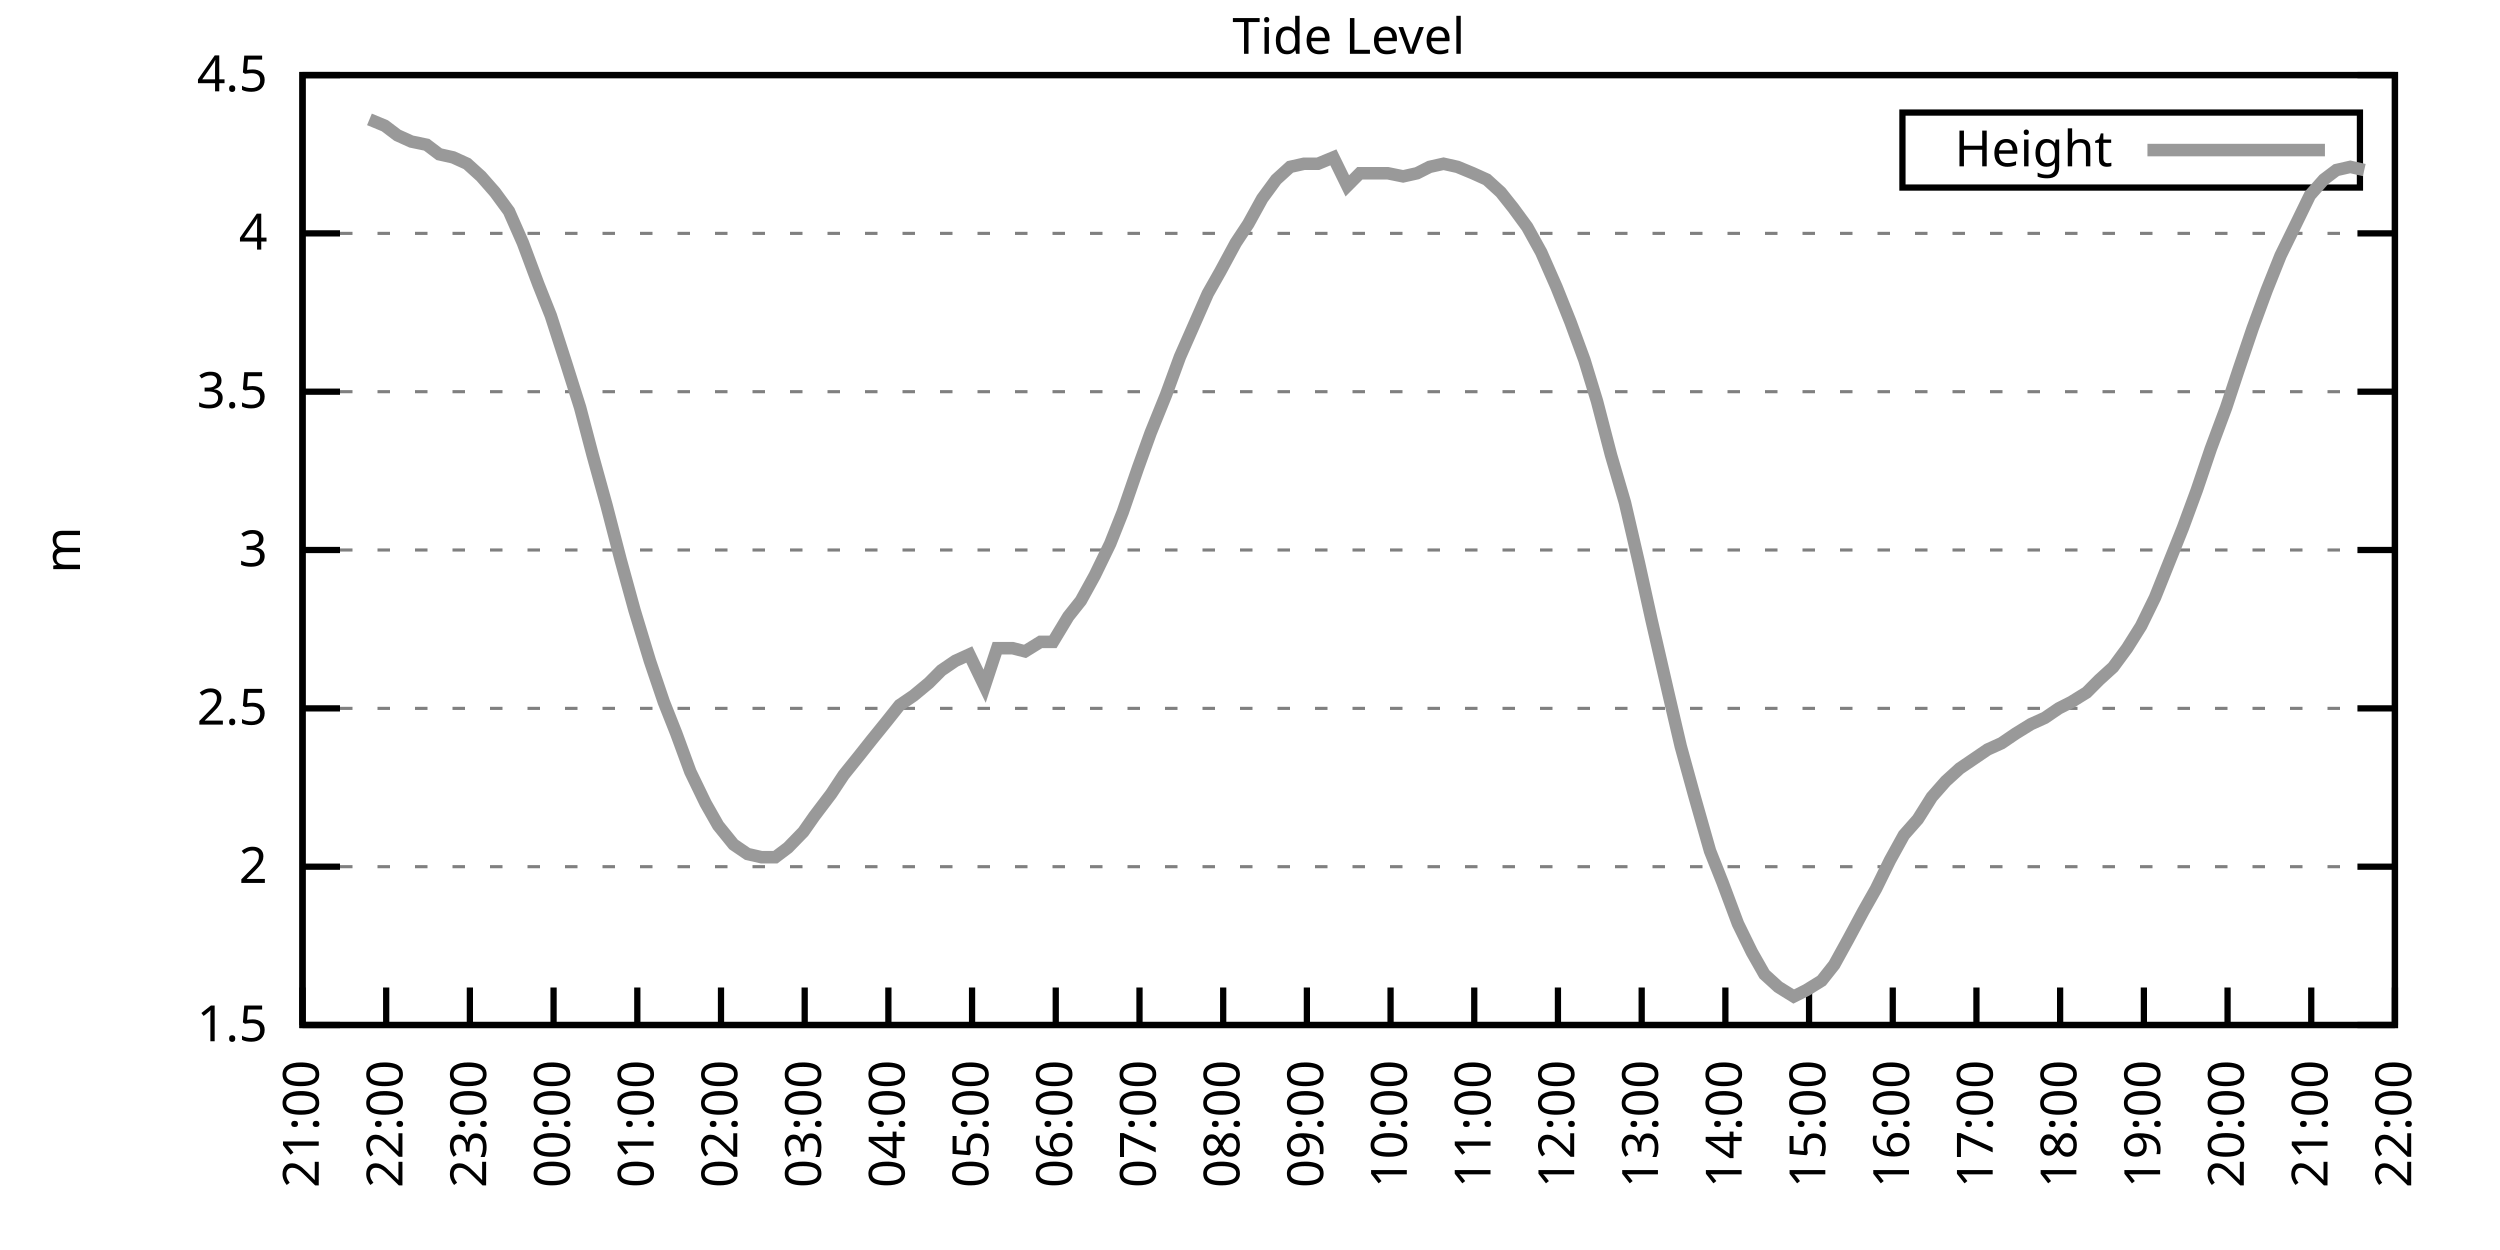
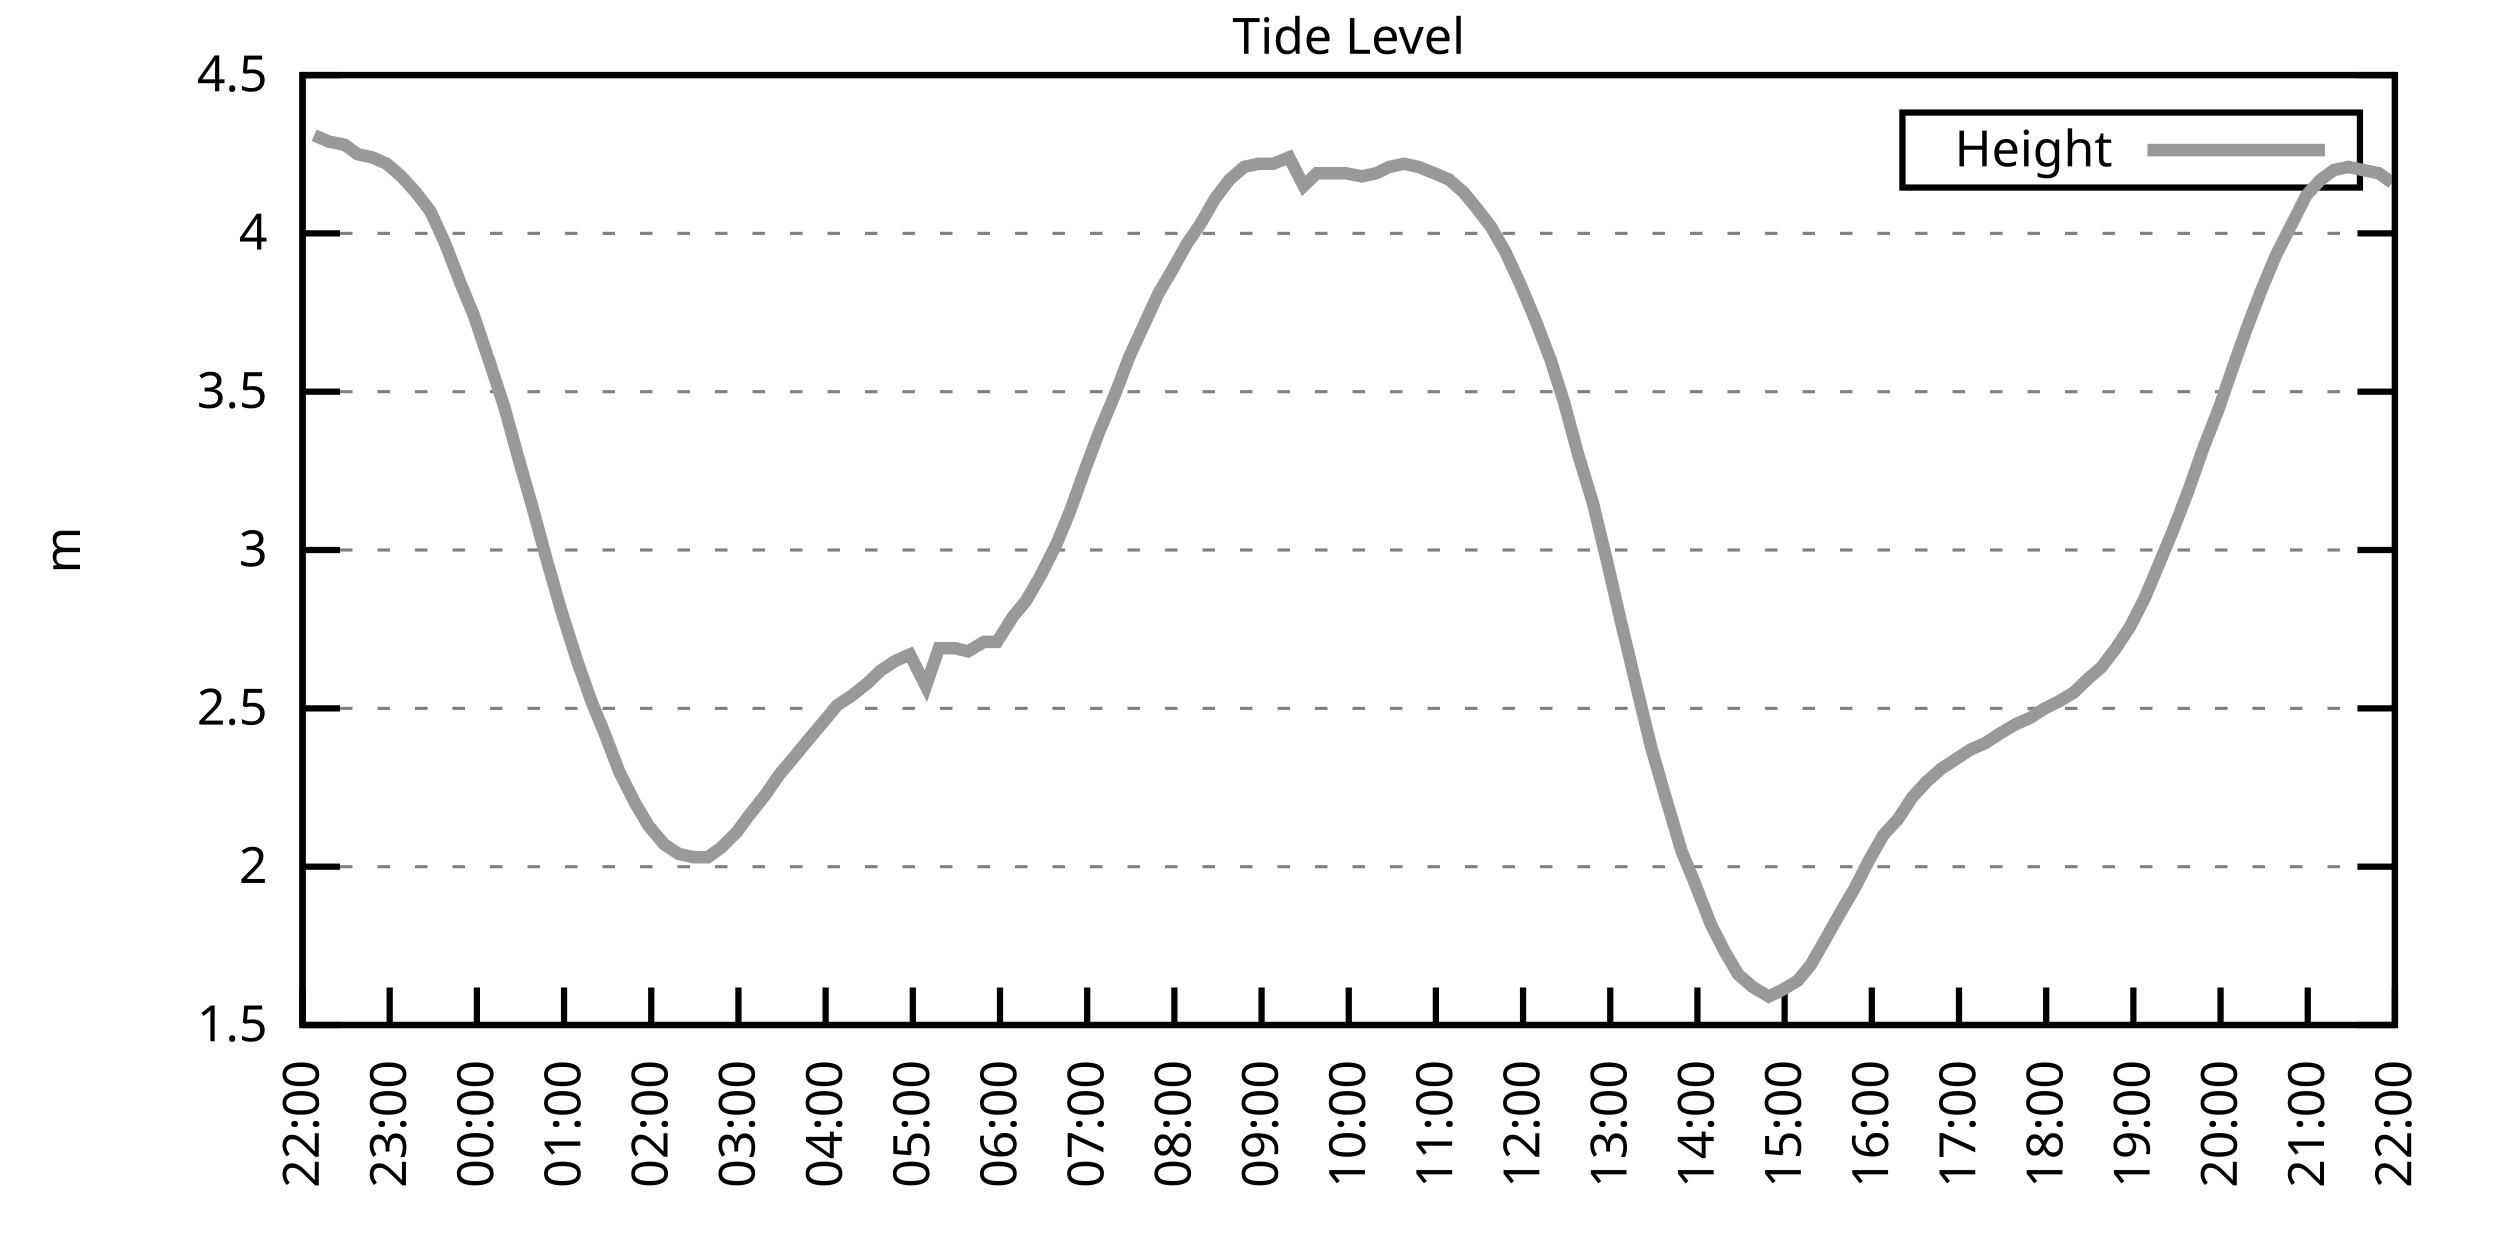
<svg xmlns="http://www.w3.org/2000/svg" xmlns:xlink="http://www.w3.org/1999/xlink" width="400" height="200" viewBox="0 0 400 200">
  <g id="gnuplot_canvas">
    <rect x="0" y="0" width="400" height="200" fill="none" />
    <defs>
      <circle id="gpDot" r="0.5" stroke-width="0.5" stroke="currentColor" />
      <path id="gpPt0" stroke-width="0.333" stroke="currentColor" d="M-1,0 h2 M0,-1 v2" />
      <path id="gpPt1" stroke-width="0.333" stroke="currentColor" d="M-1,-1 L1,1 M1,-1 L-1,1" />
      <path id="gpPt2" stroke-width="0.333" stroke="currentColor" d="M-1,0 L1,0 M0,-1 L0,1 M-1,-1 L1,1 M-1,1 L1,-1" />
      <rect id="gpPt3" stroke-width="0.333" stroke="currentColor" x="-1" y="-1" width="2" height="2" />
      <rect id="gpPt4" stroke-width="0.333" stroke="currentColor" fill="currentColor" x="-1" y="-1" width="2" height="2" />
      <circle id="gpPt5" stroke-width="0.333" stroke="currentColor" cx="0" cy="0" r="1" />
      <use xlink:href="#gpPt5" id="gpPt6" fill="currentColor" stroke="none" />
      <path id="gpPt7" stroke-width="0.333" stroke="currentColor" d="M0,-1.33 L-1.33,0.67 L1.33,0.67 z" />
      <use xlink:href="#gpPt7" id="gpPt8" fill="currentColor" stroke="none" />
      <use xlink:href="#gpPt7" id="gpPt9" stroke="currentColor" transform="rotate(180)" />
      <use xlink:href="#gpPt9" id="gpPt10" fill="currentColor" stroke="none" />
      <use xlink:href="#gpPt3" id="gpPt11" stroke="currentColor" transform="rotate(45)" />
      <use xlink:href="#gpPt11" id="gpPt12" fill="currentColor" stroke="none" />
      <path id="gpPt13" stroke-width="0.333" stroke="currentColor" d="M0,1.330 L1.265,0.411 L0.782,-1.067 L-0.782,-1.076 L-1.265,0.411 z" />
      <use xlink:href="#gpPt13" id="gpPt14" fill="currentColor" stroke="none" />
      <filter id="textbox" filterUnits="objectBoundingBox" x="0" y="0" height="1" width="1">
        <feFlood flood-color="white" flood-opacity="1" result="bgnd" />
        <feComposite in="SourceGraphic" in2="bgnd" operator="atop" />
      </filter>
      <filter id="greybox" filterUnits="objectBoundingBox" x="0" y="0" height="1" width="1">
        <feFlood flood-color="lightgrey" flood-opacity="1" result="grey" />
        <feComposite in="SourceGraphic" in2="grey" operator="atop" />
      </filter>
    </defs>
    <g fill="none" color="white" stroke="currentColor" stroke-width="1.00" stroke-linecap="butt" stroke-linejoin="miter">
</g>
    <g fill="none" color="black" stroke="currentColor" stroke-width="1.00" stroke-linecap="butt" stroke-linejoin="miter">
      <g stroke="none" shape-rendering="crispEdges">
        <polygon fill="rgb(255, 255, 255)" points="48.40,164.00 383.18,164.00 383.18,12.02 48.40,12.02 " />
      </g>
    </g>
    <g fill="none" color="black" stroke="currentColor" stroke-width="1.00" stroke-linecap="butt" stroke-linejoin="miter">
</g>
    <g fill="none" color="black" stroke="black" stroke-width="0.50" stroke-linecap="butt" stroke-linejoin="miter">
</g>
    <g fill="none" color="gray" stroke="currentColor" stroke-width="0.50" stroke-linecap="butt" stroke-linejoin="miter">
      <path stroke="gray" stroke-dasharray="2,4" class="gridline" d="M48.40,164.00 L383.19,164.00  " />
    </g>
    <g fill="none" color="gray" stroke="gray" stroke-width="1.00" stroke-linecap="butt" stroke-linejoin="miter">
</g>
    <g fill="none" color="black" stroke="currentColor" stroke-width="1.00" stroke-linecap="butt" stroke-linejoin="miter">
      <path stroke="black" d="M48.40,164.00 L54.40,164.00 M383.19,164.00 L377.19,164.00  " />
      <g transform="translate(42.80,166.60)" stroke="none" fill="black" font-family="Sans" font-size="8.00" text-anchor="end">
        <text>
          <tspan font-family="Sans"> 1.5</tspan>
        </text>
      </g>
    </g>
    <g fill="none" color="black" stroke="currentColor" stroke-width="1.00" stroke-linecap="butt" stroke-linejoin="miter">
</g>
    <g fill="none" color="black" stroke="black" stroke-width="0.50" stroke-linecap="butt" stroke-linejoin="miter">
</g>
    <g fill="none" color="gray" stroke="currentColor" stroke-width="0.50" stroke-linecap="butt" stroke-linejoin="miter">
      <path stroke="gray" stroke-dasharray="2,4" class="gridline" d="M48.40,138.67 L383.19,138.67  " />
    </g>
    <g fill="none" color="gray" stroke="gray" stroke-width="1.00" stroke-linecap="butt" stroke-linejoin="miter">
</g>
    <g fill="none" color="black" stroke="currentColor" stroke-width="1.00" stroke-linecap="butt" stroke-linejoin="miter">
      <path stroke="black" d="M48.40,138.67 L54.40,138.67 M383.19,138.67 L377.19,138.67  " />
      <g transform="translate(42.80,141.27)" stroke="none" fill="black" font-family="Sans" font-size="8.00" text-anchor="end">
        <text>
          <tspan font-family="Sans"> 2</tspan>
        </text>
      </g>
    </g>
    <g fill="none" color="black" stroke="currentColor" stroke-width="1.00" stroke-linecap="butt" stroke-linejoin="miter">
</g>
    <g fill="none" color="black" stroke="black" stroke-width="0.50" stroke-linecap="butt" stroke-linejoin="miter">
</g>
    <g fill="none" color="gray" stroke="currentColor" stroke-width="0.50" stroke-linecap="butt" stroke-linejoin="miter">
      <path stroke="gray" stroke-dasharray="2,4" class="gridline" d="M48.40,113.34 L383.19,113.34  " />
    </g>
    <g fill="none" color="gray" stroke="gray" stroke-width="1.00" stroke-linecap="butt" stroke-linejoin="miter">
</g>
    <g fill="none" color="black" stroke="currentColor" stroke-width="1.00" stroke-linecap="butt" stroke-linejoin="miter">
      <path stroke="black" d="M48.40,113.34 L54.40,113.34 M383.19,113.34 L377.19,113.34  " />
      <g transform="translate(42.80,115.94)" stroke="none" fill="black" font-family="Sans" font-size="8.00" text-anchor="end">
        <text>
          <tspan font-family="Sans"> 2.5</tspan>
        </text>
      </g>
    </g>
    <g fill="none" color="black" stroke="currentColor" stroke-width="1.00" stroke-linecap="butt" stroke-linejoin="miter">
</g>
    <g fill="none" color="black" stroke="black" stroke-width="0.50" stroke-linecap="butt" stroke-linejoin="miter">
</g>
    <g fill="none" color="gray" stroke="currentColor" stroke-width="0.50" stroke-linecap="butt" stroke-linejoin="miter">
      <path stroke="gray" stroke-dasharray="2,4" class="gridline" d="M48.40,88.00 L383.19,88.00  " />
    </g>
    <g fill="none" color="gray" stroke="gray" stroke-width="1.00" stroke-linecap="butt" stroke-linejoin="miter">
</g>
    <g fill="none" color="black" stroke="currentColor" stroke-width="1.00" stroke-linecap="butt" stroke-linejoin="miter">
      <path stroke="black" d="M48.40,88.00 L54.40,88.00 M383.19,88.00 L377.19,88.00  " />
      <g transform="translate(42.80,90.60)" stroke="none" fill="black" font-family="Sans" font-size="8.00" text-anchor="end">
        <text>
          <tspan font-family="Sans"> 3</tspan>
        </text>
      </g>
    </g>
    <g fill="none" color="black" stroke="currentColor" stroke-width="1.00" stroke-linecap="butt" stroke-linejoin="miter">
</g>
    <g fill="none" color="black" stroke="black" stroke-width="0.50" stroke-linecap="butt" stroke-linejoin="miter">
</g>
    <g fill="none" color="gray" stroke="currentColor" stroke-width="0.50" stroke-linecap="butt" stroke-linejoin="miter">
      <path stroke="gray" stroke-dasharray="2,4" class="gridline" d="M48.40,62.67 L383.19,62.67  " />
    </g>
    <g fill="none" color="gray" stroke="gray" stroke-width="1.00" stroke-linecap="butt" stroke-linejoin="miter">
</g>
    <g fill="none" color="black" stroke="currentColor" stroke-width="1.00" stroke-linecap="butt" stroke-linejoin="miter">
      <path stroke="black" d="M48.40,62.67 L54.40,62.67 M383.19,62.67 L377.19,62.67  " />
      <g transform="translate(42.80,65.27)" stroke="none" fill="black" font-family="Sans" font-size="8.00" text-anchor="end">
        <text>
          <tspan font-family="Sans"> 3.5</tspan>
        </text>
      </g>
    </g>
    <g fill="none" color="black" stroke="currentColor" stroke-width="1.00" stroke-linecap="butt" stroke-linejoin="miter">
</g>
    <g fill="none" color="black" stroke="black" stroke-width="0.50" stroke-linecap="butt" stroke-linejoin="miter">
</g>
    <g fill="none" color="gray" stroke="currentColor" stroke-width="0.50" stroke-linecap="butt" stroke-linejoin="miter">
      <path stroke="gray" stroke-dasharray="2,4" class="gridline" d="M48.40,37.34 L383.19,37.34  " />
    </g>
    <g fill="none" color="gray" stroke="gray" stroke-width="1.00" stroke-linecap="butt" stroke-linejoin="miter">
</g>
    <g fill="none" color="black" stroke="currentColor" stroke-width="1.00" stroke-linecap="butt" stroke-linejoin="miter">
      <path stroke="black" d="M48.40,37.34 L54.40,37.34 M383.19,37.34 L377.19,37.34  " />
      <g transform="translate(42.80,39.94)" stroke="none" fill="black" font-family="Sans" font-size="8.00" text-anchor="end">
        <text>
          <tspan font-family="Sans"> 4</tspan>
        </text>
      </g>
    </g>
    <g fill="none" color="black" stroke="currentColor" stroke-width="1.00" stroke-linecap="butt" stroke-linejoin="miter">
</g>
    <g fill="none" color="black" stroke="black" stroke-width="0.50" stroke-linecap="butt" stroke-linejoin="miter">
</g>
    <g fill="none" color="gray" stroke="currentColor" stroke-width="0.50" stroke-linecap="butt" stroke-linejoin="miter">
      <path stroke="gray" stroke-dasharray="2,4" class="gridline" d="M48.40,12.01 L383.19,12.01  " />
    </g>
    <g fill="none" color="gray" stroke="gray" stroke-width="1.00" stroke-linecap="butt" stroke-linejoin="miter">
</g>
    <g fill="none" color="black" stroke="currentColor" stroke-width="1.00" stroke-linecap="butt" stroke-linejoin="miter">
      <path stroke="black" d="M48.40,12.01 L54.40,12.01 M383.19,12.01 L377.19,12.01  " />
      <g transform="translate(42.80,14.61)" stroke="none" fill="black" font-family="Sans" font-size="8.00" text-anchor="end">
        <text>
          <tspan font-family="Sans"> 4.5</tspan>
        </text>
      </g>
    </g>
    <g fill="none" color="black" stroke="currentColor" stroke-width="1.00" stroke-linecap="butt" stroke-linejoin="miter">
      <path stroke="black" d="M48.40,164.00 L48.40,158.00  " />
      <g transform="translate(51.00,169.60) rotate(270.00)" stroke="none" fill="black" font-family="Sans" font-size="8.00" text-anchor="end">
        <text>
-           <tspan font-family="Sans">21:00</tspan>
-         </text>
-       </g>
-     </g>
-     <g fill="none" color="black" stroke="currentColor" stroke-width="1.00" stroke-linecap="butt" stroke-linejoin="miter">
-       <path stroke="black" d="M61.79,164.00 L61.79,158.00  " />
-       <g transform="translate(64.39,169.60) rotate(270.00)" stroke="none" fill="black" font-family="Sans" font-size="8.00" text-anchor="end">
-         <text>
          <tspan font-family="Sans">22:00</tspan>
        </text>
      </g>
    </g>
    <g fill="none" color="black" stroke="currentColor" stroke-width="1.00" stroke-linecap="butt" stroke-linejoin="miter">
-       <path stroke="black" d="M75.18,164.00 L75.18,158.00  " />
-       <g transform="translate(77.78,169.60) rotate(270.00)" stroke="none" fill="black" font-family="Sans" font-size="8.00" text-anchor="end">
+       <path stroke="black" d="M62.35,164.00 L62.35,158.00  " />
+       <g transform="translate(64.95,169.60) rotate(270.00)" stroke="none" fill="black" font-family="Sans" font-size="8.00" text-anchor="end">
        <text>
          <tspan font-family="Sans">23:00</tspan>
        </text>
      </g>
    </g>
    <g fill="none" color="black" stroke="currentColor" stroke-width="1.00" stroke-linecap="butt" stroke-linejoin="miter">
-       <path stroke="black" d="M88.57,164.00 L88.57,158.00  " />
-       <g transform="translate(91.17,169.60) rotate(270.00)" stroke="none" fill="black" font-family="Sans" font-size="8.00" text-anchor="end">
+       <path stroke="black" d="M76.30,164.00 L76.30,158.00  " />
+       <g transform="translate(78.90,169.60) rotate(270.00)" stroke="none" fill="black" font-family="Sans" font-size="8.00" text-anchor="end">
        <text>
          <tspan font-family="Sans">00:00</tspan>
        </text>
      </g>
    </g>
    <g fill="none" color="black" stroke="currentColor" stroke-width="1.00" stroke-linecap="butt" stroke-linejoin="miter">
-       <path stroke="black" d="M101.97,164.00 L101.97,158.00  " />
-       <g transform="translate(104.57,169.60) rotate(270.00)" stroke="none" fill="black" font-family="Sans" font-size="8.00" text-anchor="end">
+       <path stroke="black" d="M90.25,164.00 L90.25,158.00  " />
+       <g transform="translate(92.85,169.60) rotate(270.00)" stroke="none" fill="black" font-family="Sans" font-size="8.00" text-anchor="end">
        <text>
          <tspan font-family="Sans">01:00</tspan>
        </text>
      </g>
    </g>
    <g fill="none" color="black" stroke="currentColor" stroke-width="1.00" stroke-linecap="butt" stroke-linejoin="miter">
-       <path stroke="black" d="M115.36,164.00 L115.36,158.00  " />
-       <g transform="translate(117.96,169.60) rotate(270.00)" stroke="none" fill="black" font-family="Sans" font-size="8.00" text-anchor="end">
+       <path stroke="black" d="M104.20,164.00 L104.20,158.00  " />
+       <g transform="translate(106.80,169.60) rotate(270.00)" stroke="none" fill="black" font-family="Sans" font-size="8.00" text-anchor="end">
        <text>
          <tspan font-family="Sans">02:00</tspan>
        </text>
      </g>
    </g>
    <g fill="none" color="black" stroke="currentColor" stroke-width="1.00" stroke-linecap="butt" stroke-linejoin="miter">
-       <path stroke="black" d="M128.75,164.00 L128.75,158.00  " />
-       <g transform="translate(131.35,169.60) rotate(270.00)" stroke="none" fill="black" font-family="Sans" font-size="8.00" text-anchor="end">
+       <path stroke="black" d="M118.15,164.00 L118.15,158.00  " />
+       <g transform="translate(120.75,169.60) rotate(270.00)" stroke="none" fill="black" font-family="Sans" font-size="8.00" text-anchor="end">
        <text>
          <tspan font-family="Sans">03:00</tspan>
        </text>
      </g>
    </g>
    <g fill="none" color="black" stroke="currentColor" stroke-width="1.00" stroke-linecap="butt" stroke-linejoin="miter">
-       <path stroke="black" d="M142.14,164.00 L142.14,158.00  " />
-       <g transform="translate(144.74,169.60) rotate(270.00)" stroke="none" fill="black" font-family="Sans" font-size="8.00" text-anchor="end">
+       <path stroke="black" d="M132.10,164.00 L132.10,158.00  " />
+       <g transform="translate(134.70,169.60) rotate(270.00)" stroke="none" fill="black" font-family="Sans" font-size="8.00" text-anchor="end">
        <text>
          <tspan font-family="Sans">04:00</tspan>
        </text>
      </g>
    </g>
    <g fill="none" color="black" stroke="currentColor" stroke-width="1.00" stroke-linecap="butt" stroke-linejoin="miter">
-       <path stroke="black" d="M155.53,164.00 L155.53,158.00  " />
-       <g transform="translate(158.13,169.60) rotate(270.00)" stroke="none" fill="black" font-family="Sans" font-size="8.00" text-anchor="end">
+       <path stroke="black" d="M146.05,164.00 L146.05,158.00  " />
+       <g transform="translate(148.65,169.60) rotate(270.00)" stroke="none" fill="black" font-family="Sans" font-size="8.00" text-anchor="end">
        <text>
          <tspan font-family="Sans">05:00</tspan>
        </text>
      </g>
    </g>
    <g fill="none" color="black" stroke="currentColor" stroke-width="1.00" stroke-linecap="butt" stroke-linejoin="miter">
-       <path stroke="black" d="M168.92,164.00 L168.92,158.00  " />
-       <g transform="translate(171.52,169.60) rotate(270.00)" stroke="none" fill="black" font-family="Sans" font-size="8.00" text-anchor="end">
+       <path stroke="black" d="M160.00,164.00 L160.00,158.00  " />
+       <g transform="translate(162.60,169.60) rotate(270.00)" stroke="none" fill="black" font-family="Sans" font-size="8.00" text-anchor="end">
        <text>
          <tspan font-family="Sans">06:00</tspan>
        </text>
      </g>
    </g>
    <g fill="none" color="black" stroke="currentColor" stroke-width="1.00" stroke-linecap="butt" stroke-linejoin="miter">
-       <path stroke="black" d="M182.32,164.00 L182.32,158.00  " />
-       <g transform="translate(184.92,169.60) rotate(270.00)" stroke="none" fill="black" font-family="Sans" font-size="8.00" text-anchor="end">
+       <path stroke="black" d="M173.95,164.00 L173.95,158.00  " />
+       <g transform="translate(176.55,169.60) rotate(270.00)" stroke="none" fill="black" font-family="Sans" font-size="8.00" text-anchor="end">
        <text>
          <tspan font-family="Sans">07:00</tspan>
        </text>
      </g>
    </g>
    <g fill="none" color="black" stroke="currentColor" stroke-width="1.00" stroke-linecap="butt" stroke-linejoin="miter">
-       <path stroke="black" d="M195.71,164.00 L195.71,158.00  " />
-       <g transform="translate(198.31,169.60) rotate(270.00)" stroke="none" fill="black" font-family="Sans" font-size="8.00" text-anchor="end">
+       <path stroke="black" d="M187.90,164.00 L187.90,158.00  " />
+       <g transform="translate(190.50,169.60) rotate(270.00)" stroke="none" fill="black" font-family="Sans" font-size="8.00" text-anchor="end">
        <text>
          <tspan font-family="Sans">08:00</tspan>
        </text>
      </g>
    </g>
    <g fill="none" color="black" stroke="currentColor" stroke-width="1.00" stroke-linecap="butt" stroke-linejoin="miter">
-       <path stroke="black" d="M209.10,164.00 L209.10,158.00  " />
-       <g transform="translate(211.70,169.60) rotate(270.00)" stroke="none" fill="black" font-family="Sans" font-size="8.00" text-anchor="end">
+       <path stroke="black" d="M201.85,164.00 L201.85,158.00  " />
+       <g transform="translate(204.45,169.60) rotate(270.00)" stroke="none" fill="black" font-family="Sans" font-size="8.00" text-anchor="end">
        <text>
          <tspan font-family="Sans">09:00</tspan>
        </text>
      </g>
    </g>
    <g fill="none" color="black" stroke="currentColor" stroke-width="1.00" stroke-linecap="butt" stroke-linejoin="miter">
-       <path stroke="black" d="M222.49,164.00 L222.49,158.00  " />
-       <g transform="translate(225.09,169.60) rotate(270.00)" stroke="none" fill="black" font-family="Sans" font-size="8.00" text-anchor="end">
+       <path stroke="black" d="M215.80,164.00 L215.80,158.00  " />
+       <g transform="translate(218.40,169.60) rotate(270.00)" stroke="none" fill="black" font-family="Sans" font-size="8.00" text-anchor="end">
        <text>
          <tspan font-family="Sans">10:00</tspan>
        </text>
      </g>
    </g>
    <g fill="none" color="black" stroke="currentColor" stroke-width="1.00" stroke-linecap="butt" stroke-linejoin="miter">
-       <path stroke="black" d="M235.88,164.00 L235.88,158.00  " />
-       <g transform="translate(238.48,169.60) rotate(270.00)" stroke="none" fill="black" font-family="Sans" font-size="8.00" text-anchor="end">
+       <path stroke="black" d="M229.74,164.00 L229.74,158.00  " />
+       <g transform="translate(232.34,169.60) rotate(270.00)" stroke="none" fill="black" font-family="Sans" font-size="8.00" text-anchor="end">
        <text>
          <tspan font-family="Sans">11:00</tspan>
        </text>
      </g>
    </g>
    <g fill="none" color="black" stroke="currentColor" stroke-width="1.00" stroke-linecap="butt" stroke-linejoin="miter">
-       <path stroke="black" d="M249.27,164.00 L249.27,158.00  " />
-       <g transform="translate(251.87,169.60) rotate(270.00)" stroke="none" fill="black" font-family="Sans" font-size="8.00" text-anchor="end">
+       <path stroke="black" d="M243.69,164.00 L243.69,158.00  " />
+       <g transform="translate(246.29,169.60) rotate(270.00)" stroke="none" fill="black" font-family="Sans" font-size="8.00" text-anchor="end">
        <text>
          <tspan font-family="Sans">12:00</tspan>
        </text>
      </g>
    </g>
    <g fill="none" color="black" stroke="currentColor" stroke-width="1.00" stroke-linecap="butt" stroke-linejoin="miter">
-       <path stroke="black" d="M262.67,164.00 L262.67,158.00  " />
-       <g transform="translate(265.27,169.60) rotate(270.00)" stroke="none" fill="black" font-family="Sans" font-size="8.00" text-anchor="end">
+       <path stroke="black" d="M257.64,164.00 L257.64,158.00  " />
+       <g transform="translate(260.24,169.60) rotate(270.00)" stroke="none" fill="black" font-family="Sans" font-size="8.00" text-anchor="end">
        <text>
          <tspan font-family="Sans">13:00</tspan>
        </text>
      </g>
    </g>
    <g fill="none" color="black" stroke="currentColor" stroke-width="1.00" stroke-linecap="butt" stroke-linejoin="miter">
-       <path stroke="black" d="M276.06,164.00 L276.06,158.00  " />
-       <g transform="translate(278.66,169.60) rotate(270.00)" stroke="none" fill="black" font-family="Sans" font-size="8.00" text-anchor="end">
+       <path stroke="black" d="M271.59,164.00 L271.59,158.00  " />
+       <g transform="translate(274.19,169.60) rotate(270.00)" stroke="none" fill="black" font-family="Sans" font-size="8.00" text-anchor="end">
        <text>
          <tspan font-family="Sans">14:00</tspan>
        </text>
      </g>
    </g>
    <g fill="none" color="black" stroke="currentColor" stroke-width="1.00" stroke-linecap="butt" stroke-linejoin="miter">
-       <path stroke="black" d="M289.45,164.00 L289.45,158.00  " />
-       <g transform="translate(292.05,169.60) rotate(270.00)" stroke="none" fill="black" font-family="Sans" font-size="8.00" text-anchor="end">
+       <path stroke="black" d="M285.54,164.00 L285.54,158.00  " />
+       <g transform="translate(288.14,169.60) rotate(270.00)" stroke="none" fill="black" font-family="Sans" font-size="8.00" text-anchor="end">
        <text>
          <tspan font-family="Sans">15:00</tspan>
        </text>
      </g>
    </g>
    <g fill="none" color="black" stroke="currentColor" stroke-width="1.00" stroke-linecap="butt" stroke-linejoin="miter">
-       <path stroke="black" d="M302.84,164.00 L302.84,158.00  " />
-       <g transform="translate(305.44,169.60) rotate(270.00)" stroke="none" fill="black" font-family="Sans" font-size="8.00" text-anchor="end">
+       <path stroke="black" d="M299.49,164.00 L299.49,158.00  " />
+       <g transform="translate(302.09,169.60) rotate(270.00)" stroke="none" fill="black" font-family="Sans" font-size="8.00" text-anchor="end">
        <text>
          <tspan font-family="Sans">16:00</tspan>
        </text>
      </g>
    </g>
    <g fill="none" color="black" stroke="currentColor" stroke-width="1.00" stroke-linecap="butt" stroke-linejoin="miter">
-       <path stroke="black" d="M316.23,164.00 L316.23,158.00  " />
-       <g transform="translate(318.83,169.60) rotate(270.00)" stroke="none" fill="black" font-family="Sans" font-size="8.00" text-anchor="end">
+       <path stroke="black" d="M313.44,164.00 L313.44,158.00  " />
+       <g transform="translate(316.04,169.60) rotate(270.00)" stroke="none" fill="black" font-family="Sans" font-size="8.00" text-anchor="end">
        <text>
          <tspan font-family="Sans">17:00</tspan>
        </text>
      </g>
    </g>
    <g fill="none" color="black" stroke="currentColor" stroke-width="1.00" stroke-linecap="butt" stroke-linejoin="miter">
-       <path stroke="black" d="M329.62,164.00 L329.62,158.00  " />
-       <g transform="translate(332.22,169.60) rotate(270.00)" stroke="none" fill="black" font-family="Sans" font-size="8.00" text-anchor="end">
+       <path stroke="black" d="M327.39,164.00 L327.39,158.00  " />
+       <g transform="translate(329.99,169.60) rotate(270.00)" stroke="none" fill="black" font-family="Sans" font-size="8.00" text-anchor="end">
        <text>
          <tspan font-family="Sans">18:00</tspan>
        </text>
      </g>
    </g>
    <g fill="none" color="black" stroke="currentColor" stroke-width="1.00" stroke-linecap="butt" stroke-linejoin="miter">
-       <path stroke="black" d="M343.02,164.00 L343.02,158.00  " />
-       <g transform="translate(345.62,169.60) rotate(270.00)" stroke="none" fill="black" font-family="Sans" font-size="8.00" text-anchor="end">
+       <path stroke="black" d="M341.34,164.00 L341.34,158.00  " />
+       <g transform="translate(343.94,169.60) rotate(270.00)" stroke="none" fill="black" font-family="Sans" font-size="8.00" text-anchor="end">
        <text>
          <tspan font-family="Sans">19:00</tspan>
        </text>
      </g>
    </g>
    <g fill="none" color="black" stroke="currentColor" stroke-width="1.00" stroke-linecap="butt" stroke-linejoin="miter">
-       <path stroke="black" d="M356.41,164.00 L356.41,158.00  " />
-       <g transform="translate(359.01,169.60) rotate(270.00)" stroke="none" fill="black" font-family="Sans" font-size="8.00" text-anchor="end">
+       <path stroke="black" d="M355.29,164.00 L355.29,158.00  " />
+       <g transform="translate(357.89,169.60) rotate(270.00)" stroke="none" fill="black" font-family="Sans" font-size="8.00" text-anchor="end">
        <text>
          <tspan font-family="Sans">20:00</tspan>
        </text>
      </g>
    </g>
    <g fill="none" color="black" stroke="currentColor" stroke-width="1.00" stroke-linecap="butt" stroke-linejoin="miter">
-       <path stroke="black" d="M369.80,164.00 L369.80,158.00  " />
-       <g transform="translate(372.40,169.60) rotate(270.00)" stroke="none" fill="black" font-family="Sans" font-size="8.00" text-anchor="end">
+       <path stroke="black" d="M369.24,164.00 L369.24,158.00  " />
+       <g transform="translate(371.84,169.60) rotate(270.00)" stroke="none" fill="black" font-family="Sans" font-size="8.00" text-anchor="end">
        <text>
          <tspan font-family="Sans">21:00</tspan>
        </text>
      </g>
    </g>
    <g fill="none" color="black" stroke="currentColor" stroke-width="1.00" stroke-linecap="butt" stroke-linejoin="miter">
      <path stroke="black" d="M383.19,164.00 L383.19,158.00  " />
      <g transform="translate(385.79,169.60) rotate(270.00)" stroke="none" fill="black" font-family="Sans" font-size="8.00" text-anchor="end">
        <text>
          <tspan font-family="Sans">22:00</tspan>
        </text>
      </g>
    </g>
    <g fill="none" color="black" stroke="currentColor" stroke-width="1.00" stroke-linecap="butt" stroke-linejoin="miter">
</g>
    <g fill="none" color="black" stroke="currentColor" stroke-width="1.00" stroke-linecap="butt" stroke-linejoin="miter">
      <path stroke="black" d="M48.40,12.01 L48.40,164.00 L383.19,164.00 L383.19,12.01 L48.40,12.01 Z  " />
    </g>
    <g fill="none" color="black" stroke="currentColor" stroke-width="1.00" stroke-linecap="butt" stroke-linejoin="miter">
</g>
    <g fill="none" color="black" stroke="currentColor" stroke-width="1.00" stroke-linecap="butt" stroke-linejoin="miter">
      <path stroke="black" d="M304.39,30.01 L304.39,18.01 L377.59,18.01 L377.59,30.01 L304.39,30.01 Z  " />
    </g>
    <g id="Tide_level_plot_1">
      <g fill="none" color="white" stroke="black" stroke-width="2.00" stroke-linecap="butt" stroke-linejoin="miter">
</g>
      <g fill="none" color="black" stroke="currentColor" stroke-width="2.00" stroke-linecap="butt" stroke-linejoin="miter">
        <g transform="translate(337.99,26.61)" stroke="none" fill="black" font-family="Sans" font-size="8.00" text-anchor="end">
          <text>
            <tspan font-family="Sans">Height</tspan>
          </text>
        </g>
      </g>
      <g fill="none" color="black" stroke="currentColor" stroke-width="2.00" stroke-linecap="butt" stroke-linejoin="miter">
-         <path stroke="rgb(153, 153, 153)" d="M343.59,24.01 L371.99,24.01 M59.11,19.10 L61.57,20.12 L63.58,21.64 L65.81,22.65 L68.26,23.16 L70.27,24.68   L72.50,25.18 L74.74,26.20 L76.97,28.22 L79.20,30.76 L81.43,33.80 L83.66,38.86 L86.12,45.45 L88.13,50.51   L90.58,58.11 L92.82,65.21 L94.82,72.81 L97.06,80.91 L99.29,89.52 L101.52,97.63 L103.98,105.74 L106.21,112.32   L108.22,117.39 L110.45,123.47 L112.90,128.54 L114.91,132.08 L117.37,135.12 L119.60,136.64 L121.83,137.15 L124.06,137.15   L126.07,135.63 L128.53,133.10 L130.31,130.56 L132.99,127.02 L135.00,123.98 L137.45,120.94 L139.46,118.40 L141.92,115.36   L143.93,112.83 L146.16,111.31 L148.61,109.28 L150.62,107.26 L152.85,105.74 L155.09,104.72 L157.54,109.79 L159.55,103.71   L162.01,103.71 L164.01,104.22 L166.47,102.70 L168.48,102.70 L170.93,98.64 L172.94,96.11 L175.17,92.06 L177.63,86.99   L179.64,81.93 L182.09,74.83 L184.10,69.26 L186.56,63.18 L188.79,57.10 L190.80,52.54 L193.25,46.97 L195.26,43.42   L197.72,38.86 L199.73,35.82 L201.96,31.77 L204.19,28.73 L206.42,26.70 L208.65,26.20 L210.88,26.20 L213.34,25.18   L215.57,29.74 L217.58,27.72 L219.81,27.72 L222.04,27.72 L224.50,28.22 L226.73,27.72 L228.74,26.70 L230.97,26.20   L233.20,26.70 L235.66,27.72 L237.89,28.73 L240.12,30.76 L242.13,33.29 L244.36,36.33 L246.60,40.38 L249.05,45.95   L251.28,51.53 L253.51,57.61 L255.52,64.19 L257.76,72.81 L259.99,80.41 L262.22,90.03 L264.23,99.15 L266.91,110.80   L268.92,119.42 L271.15,127.52 L273.60,136.14 L275.61,141.20 L278.07,147.79 L280.30,152.35 L282.31,155.89 L284.54,157.92   L286.99,159.44 L289.00,158.43 L291.46,156.91 L293.47,154.37 L295.70,150.32 L298.15,145.76 L300.16,142.21 L302.39,137.66   L304.63,133.60 L306.86,131.07 L309.09,127.52 L311.32,124.99 L313.55,122.96 L315.79,121.44 L318.02,119.92 L320.25,118.91   L322.48,117.39 L324.94,115.87 L327.17,114.86 L329.40,113.34 L331.41,112.32 L333.86,110.80 L335.87,108.78 L338.10,106.75   L340.34,103.71 L342.57,100.16 L344.80,95.60 L347.03,90.03 L349.26,84.46 L351.50,78.38 L353.73,71.79 L356.18,65.21   L358.19,59.13 L360.42,52.54 L362.66,46.46 L364.89,40.89 L367.12,36.33 L369.58,31.26 L371.81,28.73 L373.82,27.21   L376.05,26.70 L378.28,27.21  " />
+         <path stroke="rgb(153, 153, 153)" d="M343.59,24.01 L371.99,24.01 M50.26,21.64 L52.58,22.65 L55.14,23.16 L57.23,24.68 L59.56,25.18 L61.88,26.20   L64.21,28.22 L66.53,30.76 L68.86,33.80 L71.18,38.86 L73.74,45.45 L75.83,50.51 L78.39,58.11 L80.72,65.21   L82.81,72.81 L85.13,80.91 L87.46,89.52 L89.78,97.63 L92.34,105.74 L94.67,112.32 L96.76,117.39 L99.08,123.47   L101.64,128.54 L103.73,132.08 L106.29,135.12 L108.62,136.64 L110.94,137.15 L113.27,137.15 L115.36,135.63 L117.92,133.10   L119.78,130.56 L122.57,127.02 L124.66,123.98 L127.22,120.94 L129.31,118.40 L131.87,115.36 L133.96,112.83 L136.28,111.31   L138.84,109.28 L140.93,107.26 L143.26,105.74 L145.58,104.72 L148.14,109.79 L150.23,103.71 L152.79,103.71 L154.88,104.22   L157.44,102.70 L159.53,102.70 L162.09,98.64 L164.18,96.11 L166.51,92.06 L169.06,86.99 L171.16,81.93 L173.71,74.83   L175.81,69.26 L178.36,63.18 L180.69,57.10 L182.78,52.54 L185.34,46.97 L187.43,43.42 L189.99,38.86 L192.08,35.82   L194.41,31.77 L196.73,28.73 L199.06,26.70 L201.38,26.20 L203.71,26.20 L206.26,25.18 L208.59,29.74 L210.68,27.72   L213.01,27.72 L215.33,27.72 L217.89,28.22 L220.21,27.72 L222.30,26.70 L224.63,26.20 L226.95,26.70 L229.51,27.72   L231.84,28.73 L234.16,30.76 L236.25,33.29 L238.58,36.33 L240.90,40.38 L243.46,45.95 L245.79,51.53 L248.11,57.61   L250.20,64.19 L252.53,72.81 L254.85,80.41 L257.18,90.03 L259.27,99.15 L262.06,110.80 L264.15,119.42 L266.48,127.52   L269.04,136.14 L271.13,141.20 L273.69,147.79 L276.01,152.35 L278.10,155.89 L280.43,157.92 L282.99,159.44 L285.08,158.43   L287.64,156.91 L289.73,154.37 L292.05,150.32 L294.61,145.76 L296.70,142.21 L299.03,137.66 L301.35,133.60 L303.68,131.07   L306.00,127.52 L308.33,124.99 L310.65,122.96 L312.98,121.44 L315.30,119.92 L317.63,118.91 L319.95,117.39 L322.51,115.87   L324.83,114.86 L327.16,113.34 L329.25,112.32 L331.81,110.80 L333.90,108.78 L336.23,106.75 L338.55,103.71 L340.88,100.16   L343.20,95.60 L345.53,90.03 L347.85,84.46 L350.18,78.38 L352.50,71.79 L355.06,65.21 L357.15,59.13 L359.48,52.54   L361.80,46.46 L364.13,40.89 L366.45,36.33 L369.01,31.26 L371.33,28.73 L373.43,27.21 L375.75,26.70 L378.08,27.21   L380.63,27.72 L382.73,29.24  " />
      </g>
    </g>
    <g fill="none" color="black" stroke="currentColor" stroke-width="2.00" stroke-linecap="butt" stroke-linejoin="miter">
</g>
    <g fill="none" color="black" stroke="black" stroke-width="1.00" stroke-linecap="butt" stroke-linejoin="miter">
</g>
    <g fill="none" color="black" stroke="currentColor" stroke-width="1.00" stroke-linecap="butt" stroke-linejoin="miter">
      <path stroke="black" d="M48.40,12.01 L48.40,164.00 L383.19,164.00 L383.19,12.01 L48.40,12.01 Z  " />
      <g transform="translate(12.80,88.01) rotate(270.00)" stroke="none" fill="black" font-family="Sans" font-size="8.00" text-anchor="middle">
        <text>
          <tspan font-family="Sans">m</tspan>
        </text>
      </g>
    </g>
    <g fill="none" color="black" stroke="currentColor" stroke-width="1.00" stroke-linecap="butt" stroke-linejoin="miter">
</g>
    <g fill="none" color="black" stroke="currentColor" stroke-width="1.00" stroke-linecap="butt" stroke-linejoin="miter">
      <g transform="translate(215.79,8.61)" stroke="none" fill="black" font-family="Sans" font-size="8.00" text-anchor="middle">
        <text>
          <tspan font-family="Sans">Tide Level</tspan>
        </text>
      </g>
    </g>
    <g fill="none" color="black" stroke="currentColor" stroke-width="1.00" stroke-linecap="butt" stroke-linejoin="miter">
</g>
  </g>
</svg>
